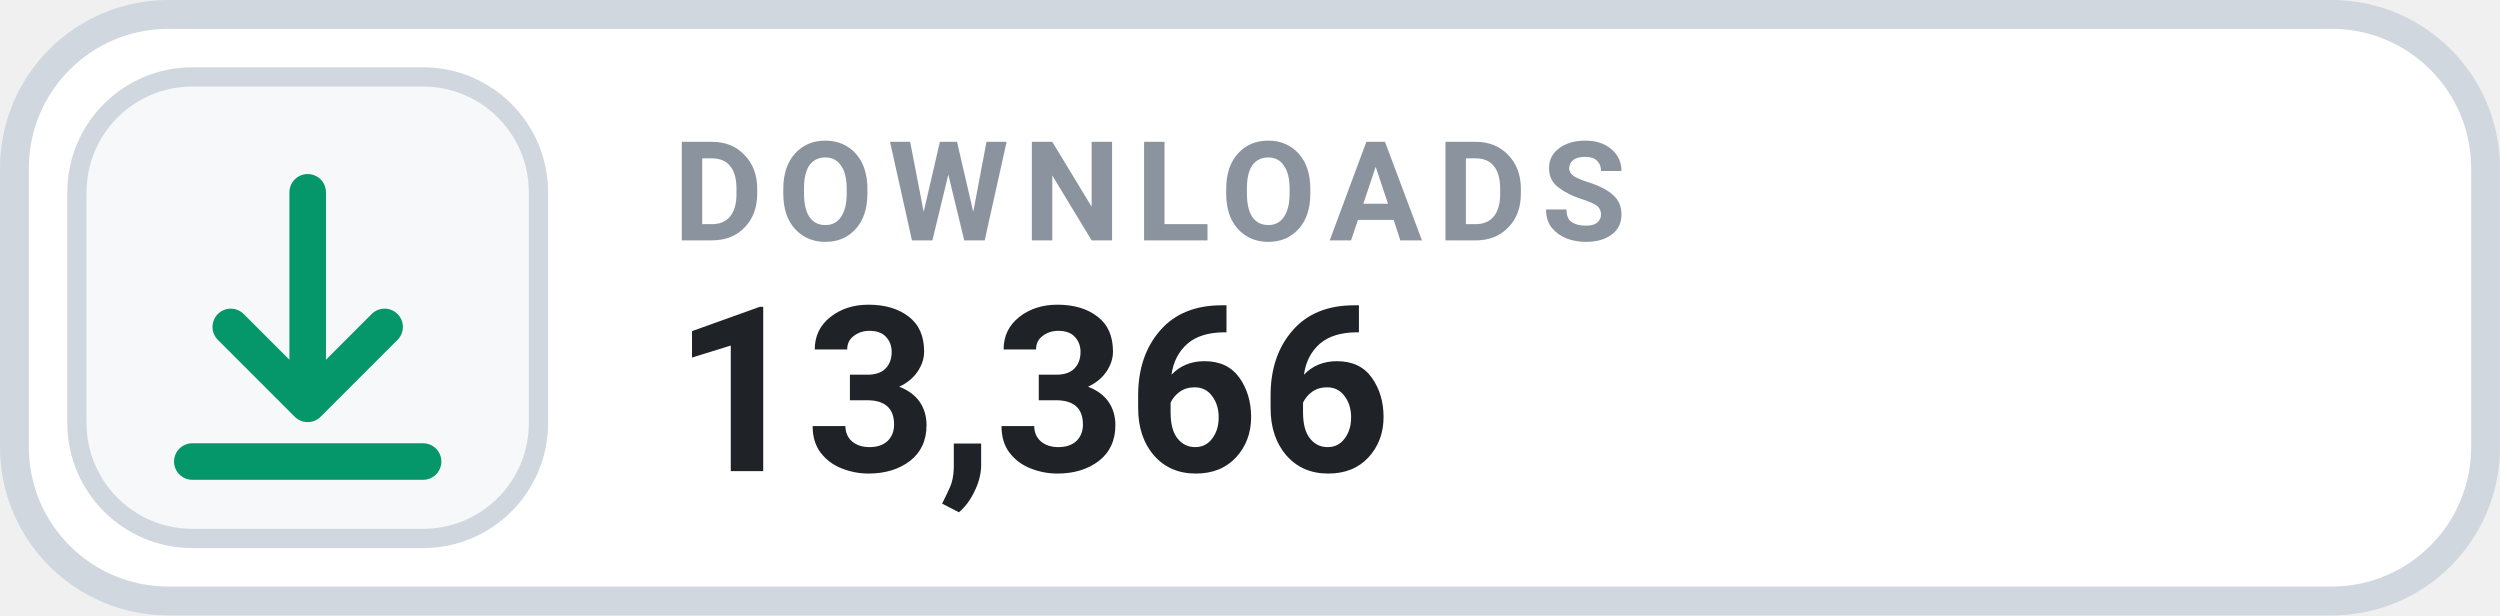
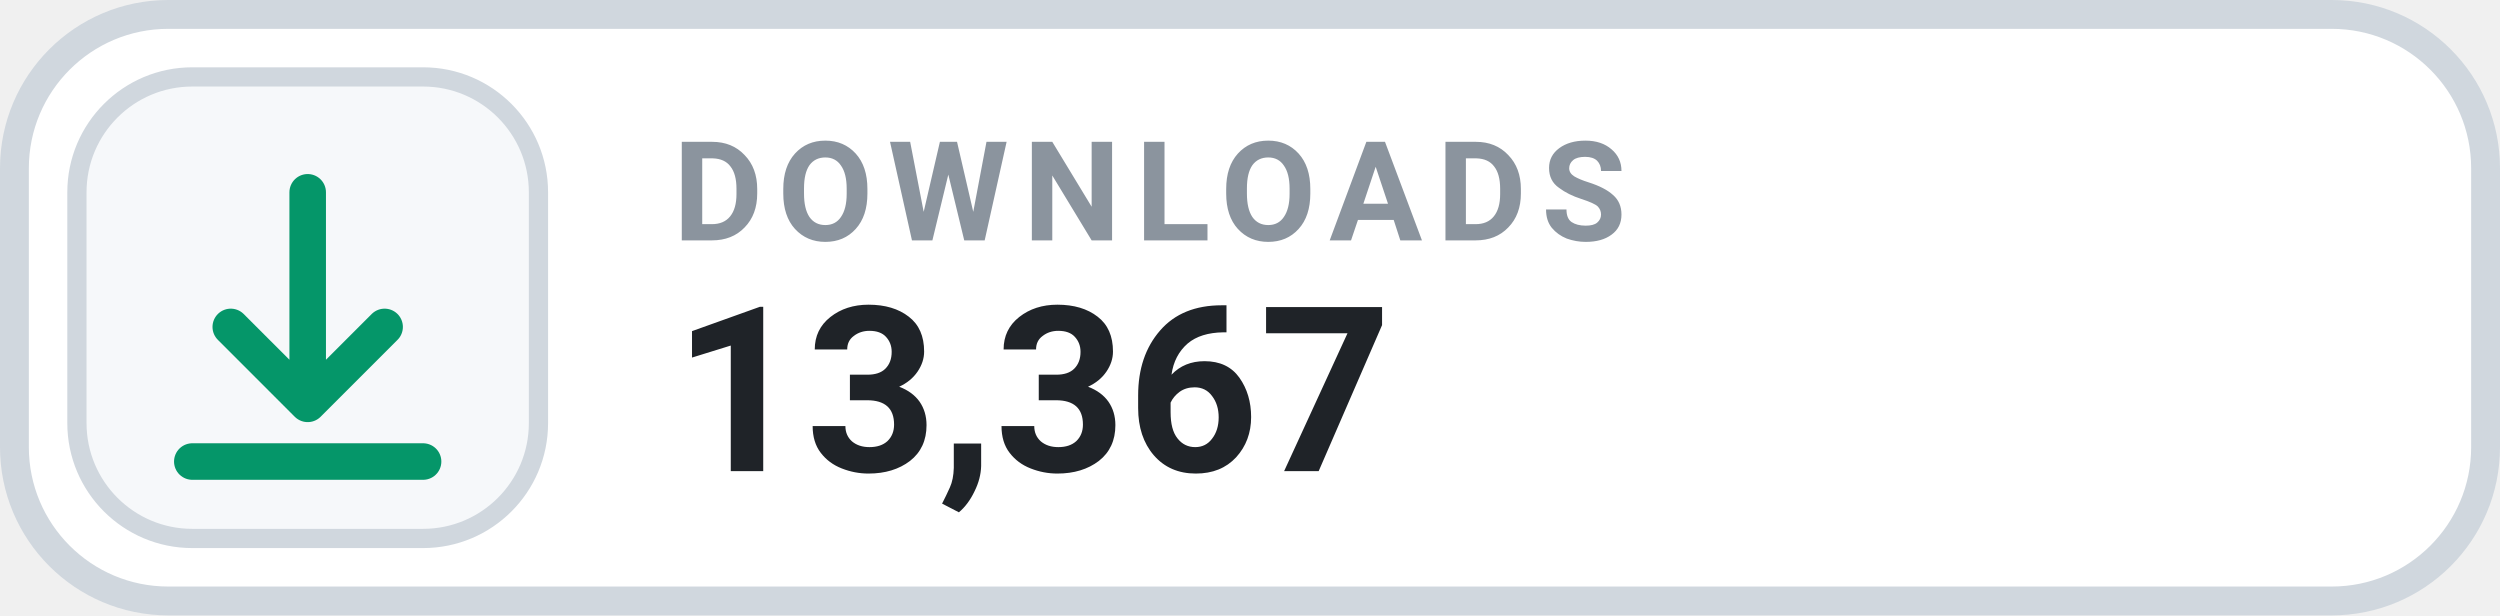
- <svg xmlns="http://www.w3.org/2000/svg" width="130" height="32" viewBox="0 0 130 32" role="img" aria-label="DOWNLOADS 13,366">
+ <svg xmlns="http://www.w3.org/2000/svg" width="130" height="32" viewBox="0 0 130 32" role="img" aria-label="DOWNLOADS 13,367">
  <rect x=".75" y=".75" width="128.5" height="30.5" rx="8" fill="#FFFFFF" stroke="#D0D7DE" stroke-width="1.5" />
  <rect x="4" y="4" width="24" height="24" rx="6" fill="#F6F8FA" stroke="#D0D7DE" stroke-width="1" />
  <g transform="translate(16 16)" style="color:#059669;">
    <path d="M0 -6 v11 m0 0 l4 -4 m-4 4 l-4 -4 M-6 8 h12" fill="none" stroke="currentColor" stroke-width="1.9" stroke-linecap="round" stroke-linejoin="round" />
  </g>
  <text x="35" y="12.5" fill="#8B949E" font-family="-apple-system,BlinkMacSystemFont,'Segoe UI',Roboto,Helvetica,Arial,sans-serif" font-size="7.2" font-weight="700" letter-spacing=".75">DOWNLOADS</text>
-   <text x="35" y="24.5" fill="#1F2328" font-family="-apple-system,BlinkMacSystemFont,'Segoe UI',Roboto,Helvetica,Arial,sans-serif" font-size="12" font-weight="700">13,366</text>
+   <text x="35" y="24.5" fill="#1F2328" font-family="-apple-system,BlinkMacSystemFont,'Segoe UI',Roboto,Helvetica,Arial,sans-serif" font-size="12" font-weight="700">13,367</text>
</svg>
